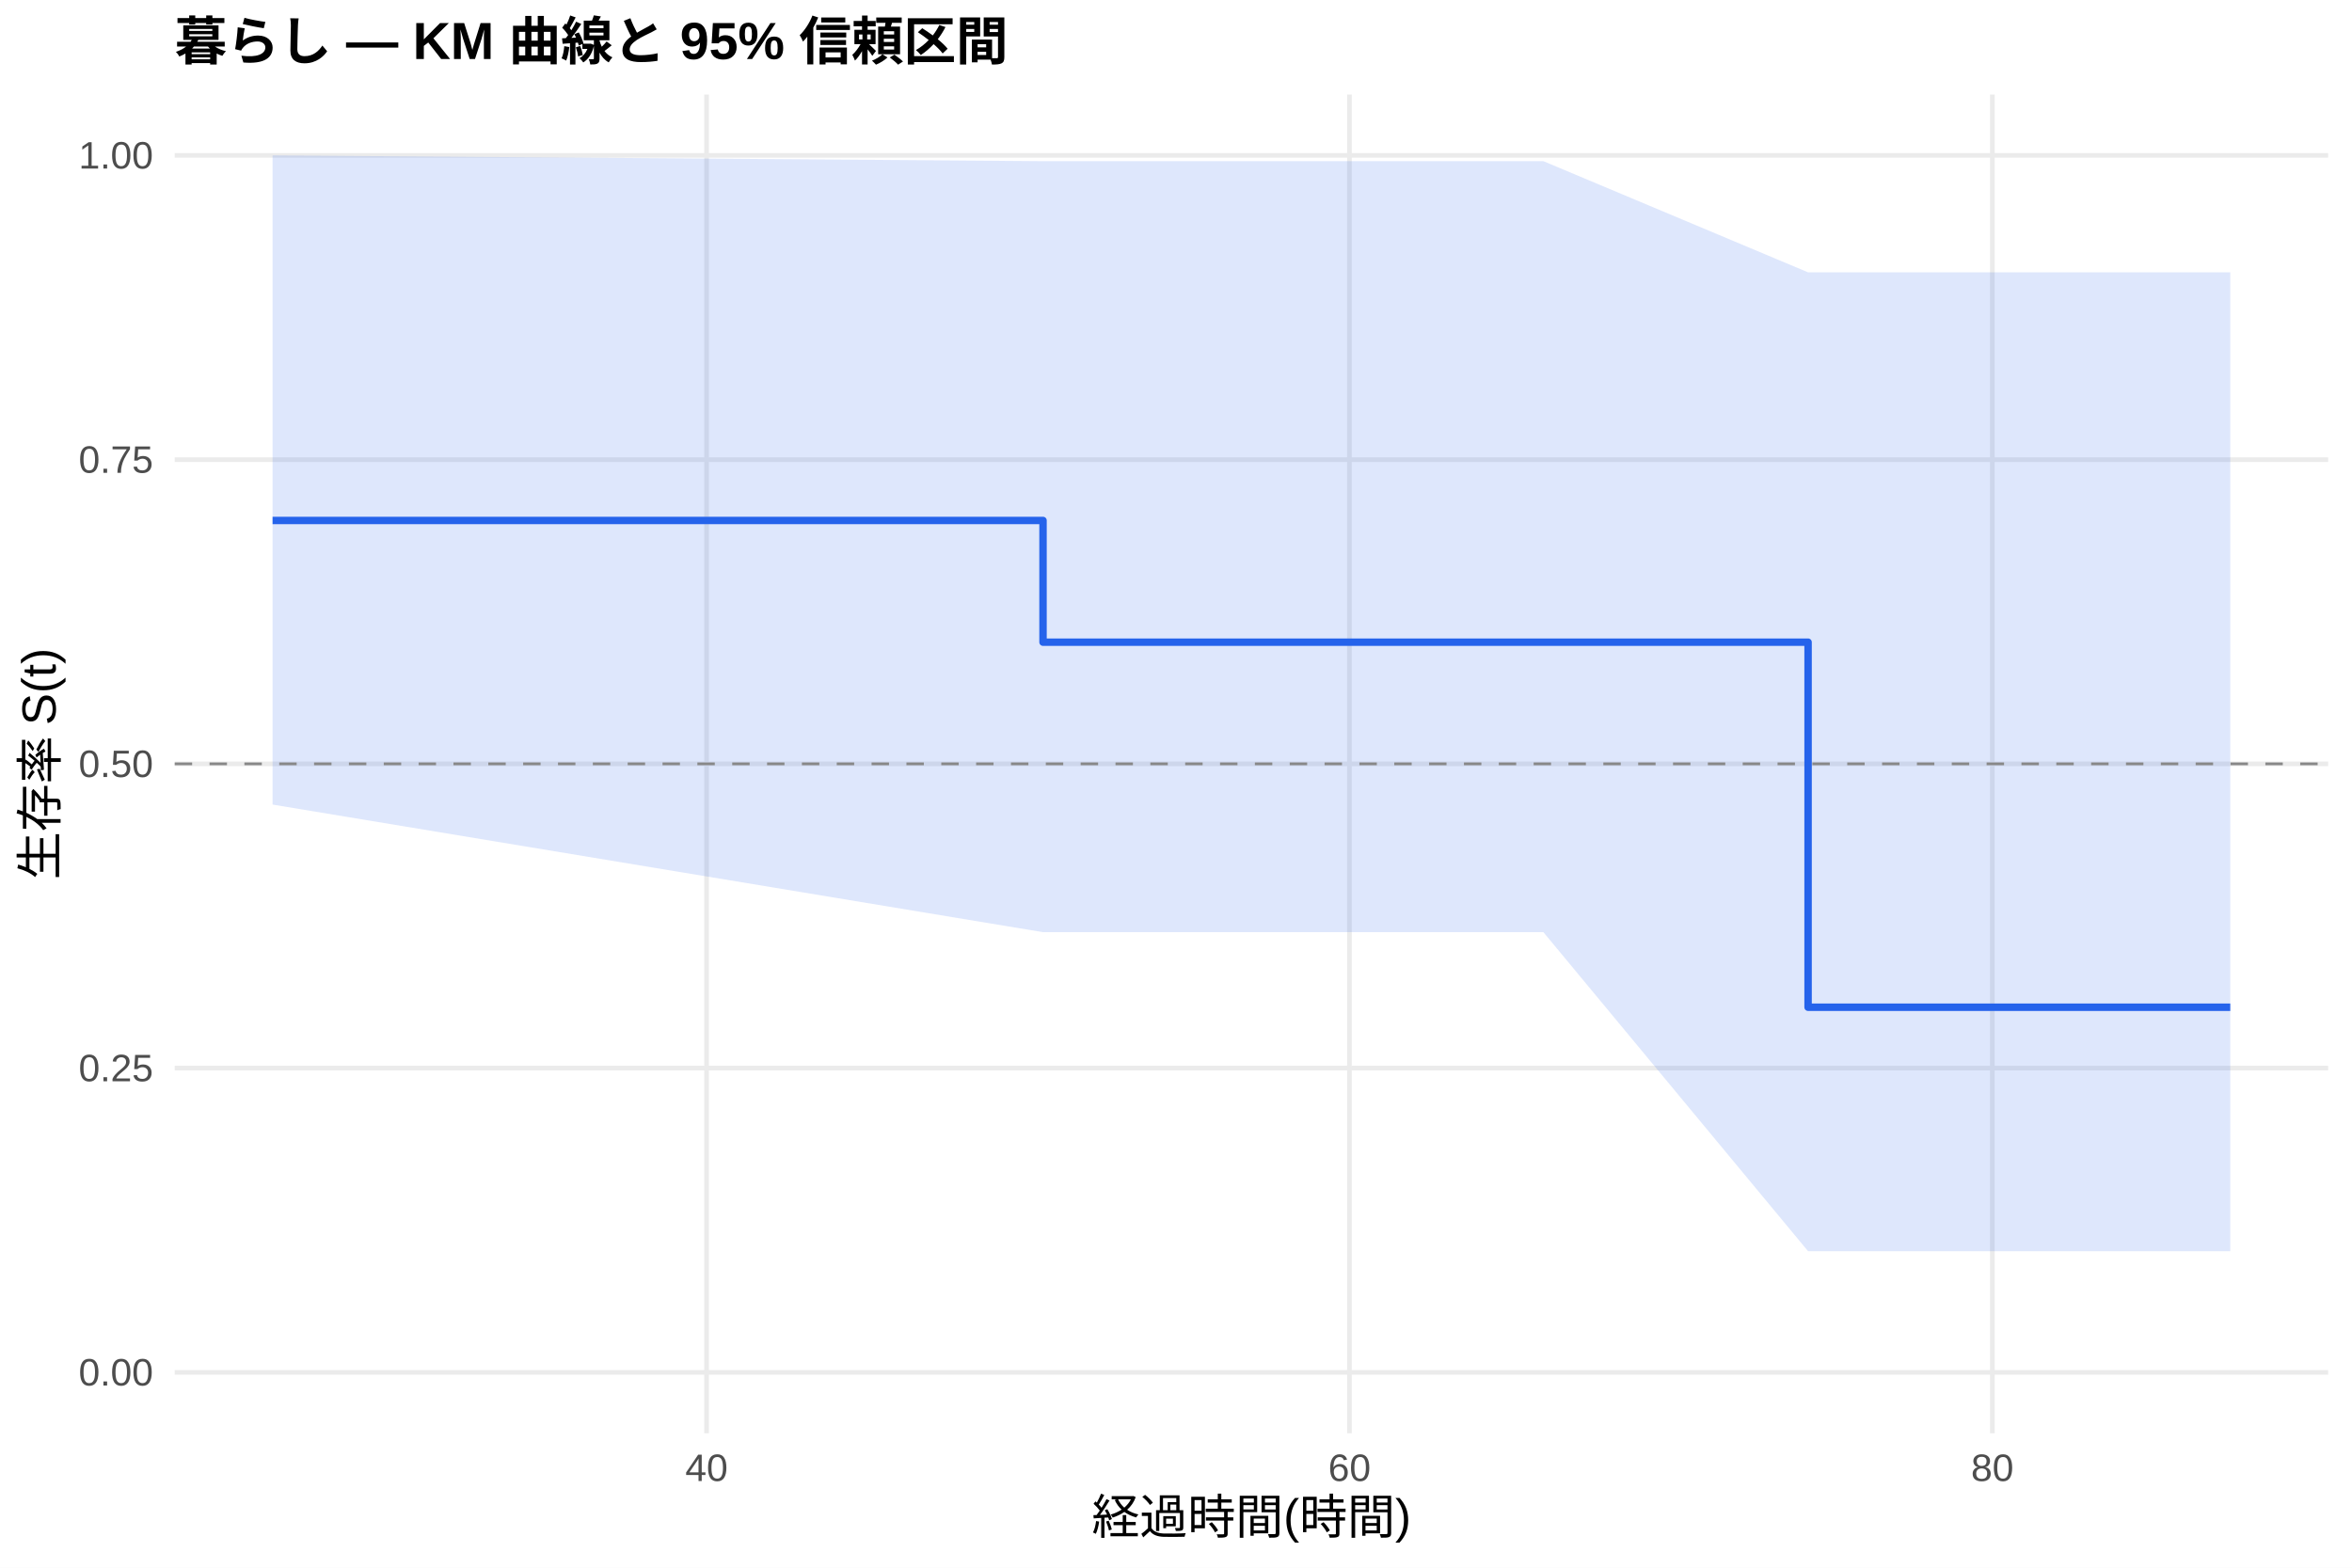
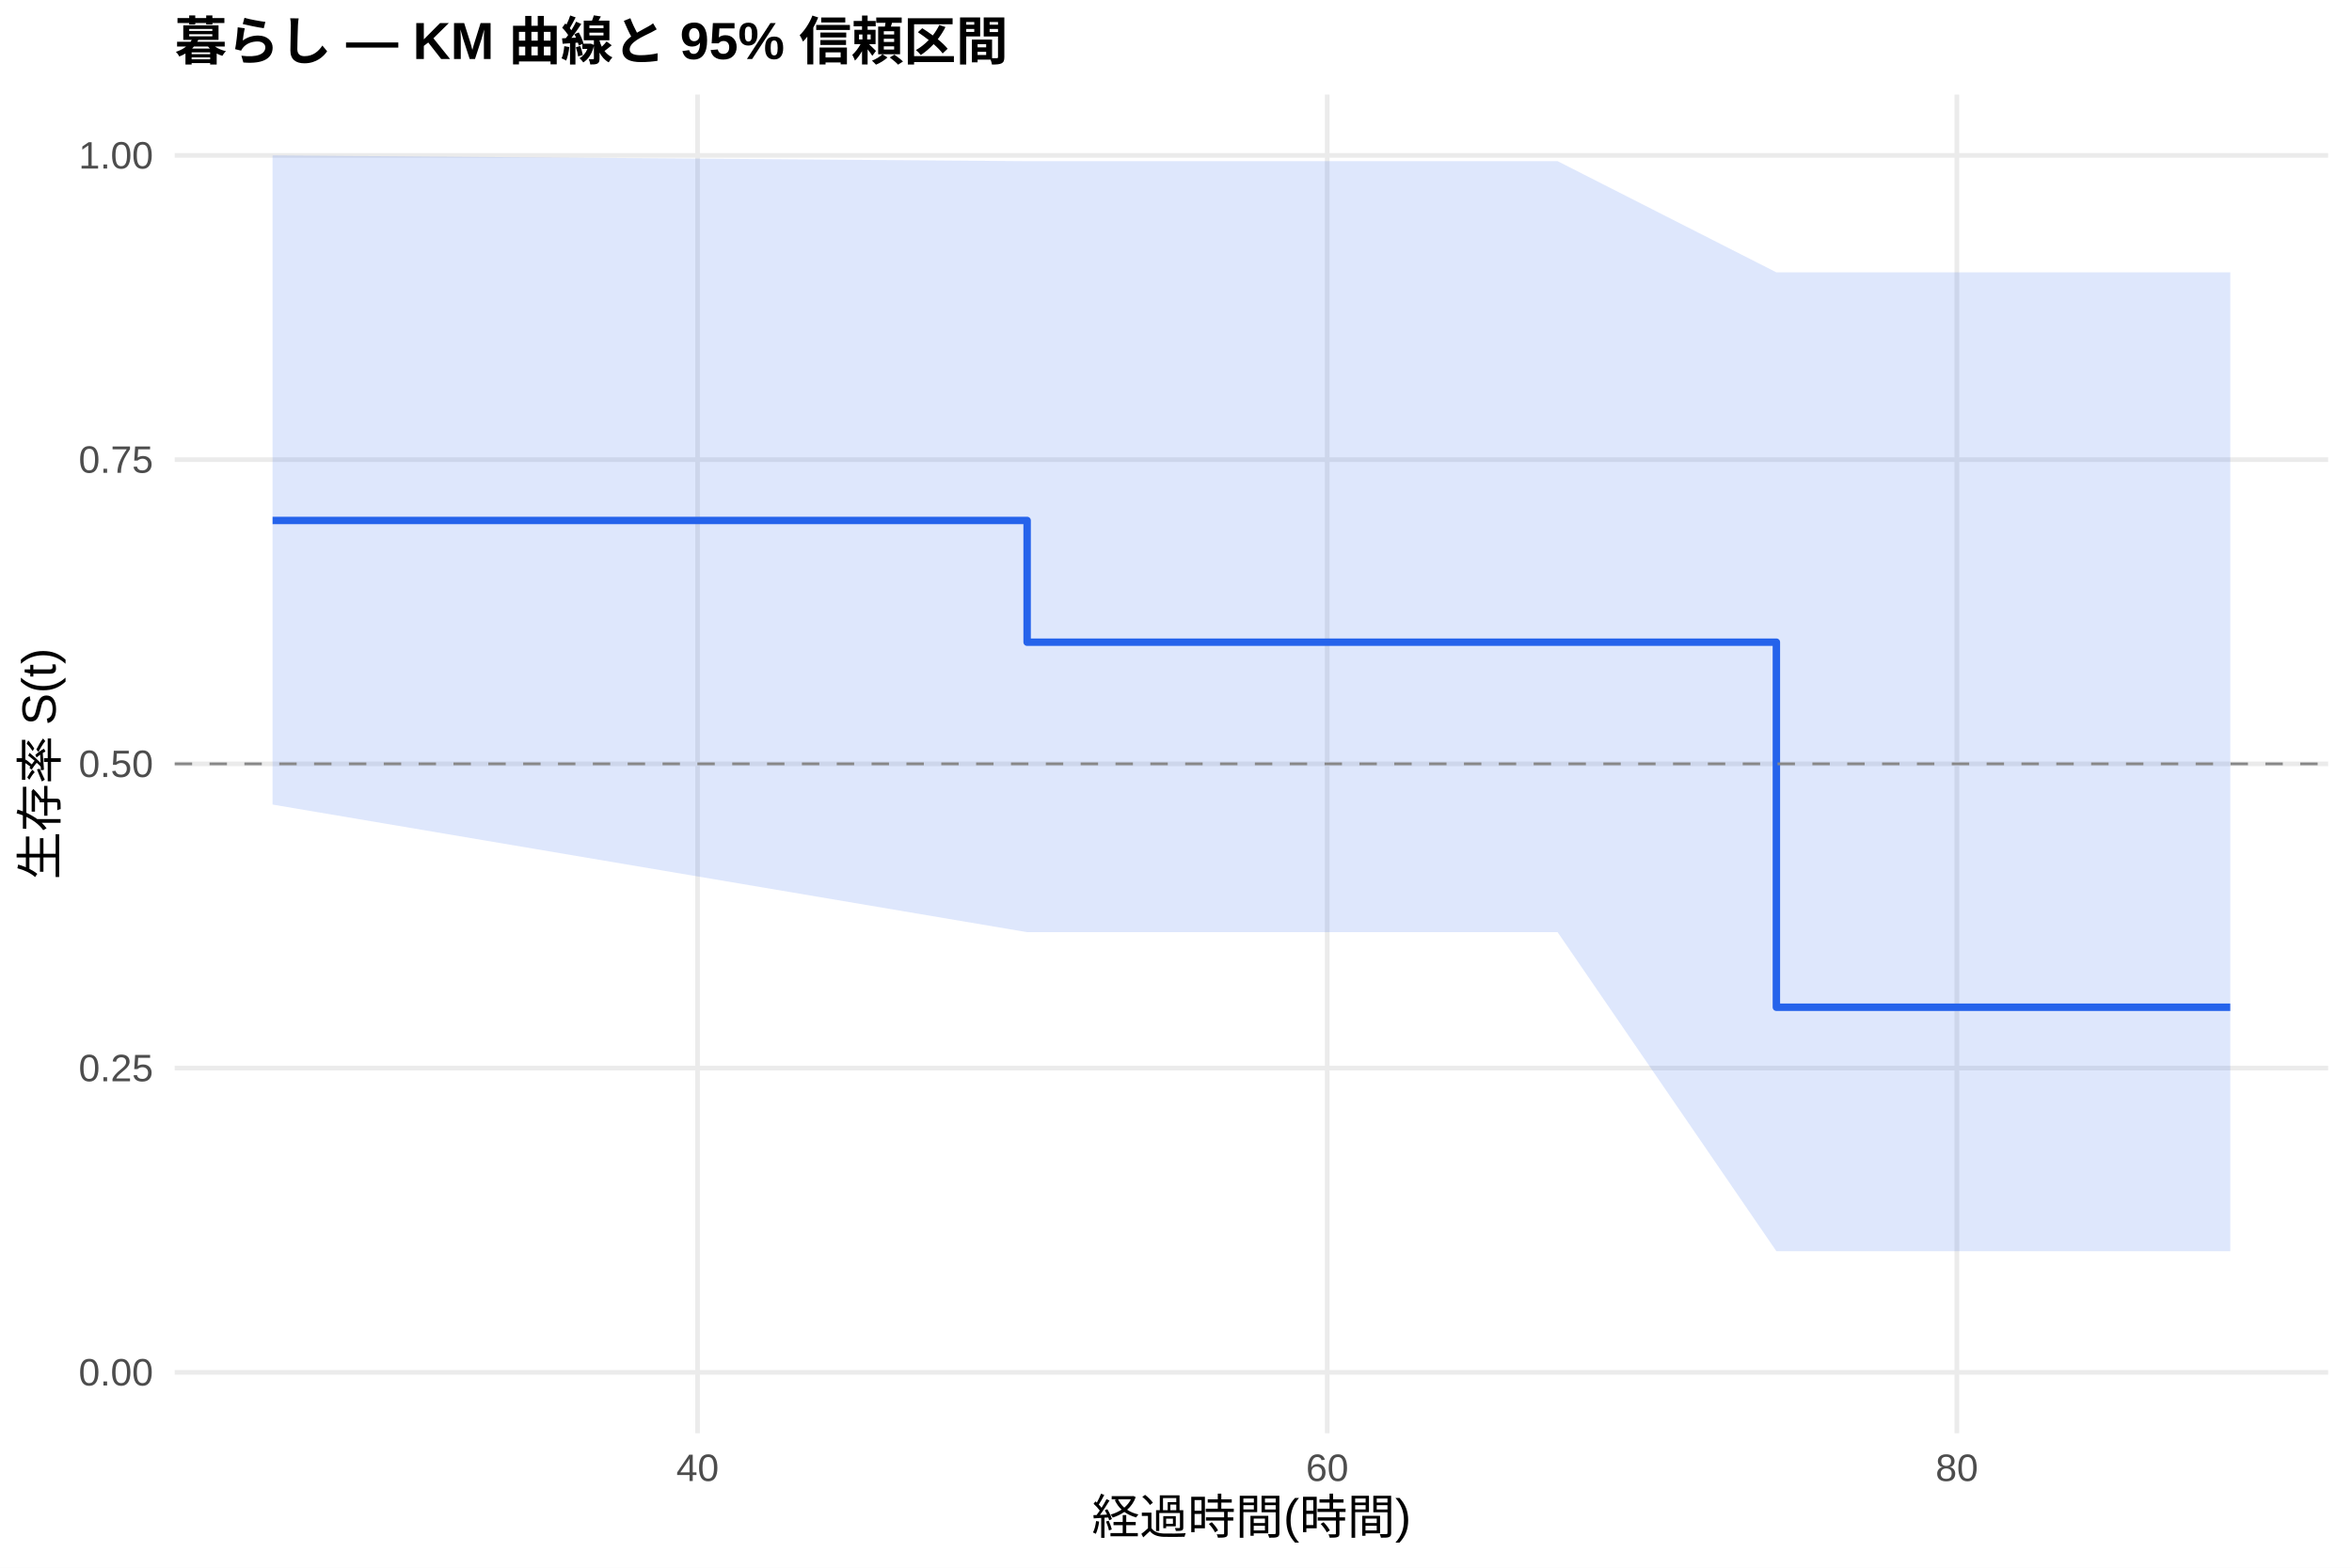
<svg xmlns="http://www.w3.org/2000/svg" width="540.00pt" height="360.00pt" viewBox="0 0 540.00 360.00">
  <g class="svglite">
    <defs>
      <style type="text/css">
    .svglite line, .svglite polyline, .svglite polygon, .svglite path, .svglite rect, .svglite circle {
      fill: none;
      stroke: #000000;
      stroke-linecap: round;
      stroke-linejoin: round;
      stroke-miterlimit: 10.00;
    }
    .svglite text {
      white-space: pre;
    }
    .svglite g.glyphgroup path {
      fill: inherit;
      stroke: none;
    }
  </style>
    </defs>
    <rect width="100%" height="100%" style="stroke: none; fill: #FFFFFF;" />
    <defs>
      <clipPath id="cpMC4wMHw1NDAuMDB8MC4wMHwzNjAuMDA=">
        <rect x="0.00" y="0.00" width="540.00" height="360.00" />
      </clipPath>
    </defs>
    <g clip-path="url(#cpMC4wMHw1NDAuMDB8MC4wMHwzNjAuMDA=)">
      <rect x="0" y="0.00" width="540.00" height="360.00" style="stroke-width: 1.07; stroke: none; fill: #FFFFFF;" />
    </g>
    <defs>
      <clipPath id="cpNDAuMTF8NTM0LjUyfDIxLjcxfDMyOS4xMg==">
        <rect x="40.11" y="21.71" width="494.41" height="307.41" />
      </clipPath>
    </defs>
    <g clip-path="url(#cpNDAuMTF8NTM0LjUyfDIxLjcxfDMyOS4xMg==)">
      <polyline points="40.11,315.14 534.52,315.14 " style="stroke-width: 1.07; stroke: #EBEBEB; stroke-linecap: butt;" />
      <polyline points="40.11,245.28 534.52,245.28 " style="stroke-width: 1.07; stroke: #EBEBEB; stroke-linecap: butt;" />
      <polyline points="40.11,175.41 534.52,175.41 " style="stroke-width: 1.07; stroke: #EBEBEB; stroke-linecap: butt;" />
      <polyline points="40.11,105.55 534.52,105.55 " style="stroke-width: 1.07; stroke: #EBEBEB; stroke-linecap: butt;" />
      <polyline points="40.11,35.68 534.52,35.68 " style="stroke-width: 1.07; stroke: #EBEBEB; stroke-linecap: butt;" />
-       <polyline points="162.22,329.12 162.22,21.71 " style="stroke-width: 1.07; stroke: #EBEBEB; stroke-linecap: butt;" />
-       <polyline points="309.83,329.12 309.83,21.71 " style="stroke-width: 1.07; stroke: #EBEBEB; stroke-linecap: butt;" />
-       <polyline points="457.43,329.12 457.43,21.71 " style="stroke-width: 1.07; stroke: #EBEBEB; stroke-linecap: butt;" />
-       <polygon points="62.58,35.68 239.47,37.01 343.41,37.01 354.35,37.01 415.12,62.54 512.05,62.54 512.05,287.32 415.12,287.32 354.35,214.06 343.41,214.06 239.47,214.06 62.58,184.76 " style="stroke-width: 0.00; stroke: none; stroke-linecap: butt; fill: #2563EB; fill-opacity: 0.15;" />
-       <polyline points="62.58,35.68 239.47,37.01 343.41,37.01 354.35,37.01 415.12,62.54 512.05,62.54 " style="stroke-width: 1.07; stroke: none; stroke-linecap: butt;" />
-       <polyline points="512.05,287.32 415.12,287.32 354.35,214.06 343.41,214.06 239.47,214.06 62.58,184.76 " style="stroke-width: 1.07; stroke: none; stroke-linecap: butt;" />
-       <polyline points="62.58,119.52 239.47,119.52 239.47,147.47 343.41,147.47 343.41,147.47 354.35,147.47 354.35,147.47 415.12,147.47 415.12,231.30 512.05,231.30 512.05,231.30 " style="stroke-width: 1.71; stroke: #2563EB; stroke-linecap: butt;" />
+       <polyline points="160.16,329.12 160.16,21.71 " style="stroke-width: 1.07; stroke: #EBEBEB; stroke-linecap: butt;" />
+       <polyline points="304.72,329.12 304.72,21.71 " style="stroke-width: 1.07; stroke: #EBEBEB; stroke-linecap: butt;" />
+       <polyline points="449.28,329.12 449.28,21.71 " style="stroke-width: 1.07; stroke: #EBEBEB; stroke-linecap: butt;" />
+       <polygon points="62.58,35.68 235.82,37.01 346.89,37.01 357.61,37.01 407.84,62.54 512.05,62.54 512.05,287.32 407.84,287.32 357.61,214.06 346.89,214.06 235.82,214.06 62.58,184.76 " style="stroke-width: 0.00; stroke: none; stroke-linecap: butt; fill: #2563EB; fill-opacity: 0.15;" />
+       <polyline points="62.58,35.68 235.82,37.01 346.89,37.01 357.61,37.01 407.84,62.54 512.05,62.54 " style="stroke-width: 1.07; stroke: none; stroke-linecap: butt;" />
+       <polyline points="512.05,287.32 407.84,287.32 357.61,214.06 346.89,214.06 235.82,214.06 62.58,184.76 " style="stroke-width: 1.07; stroke: none; stroke-linecap: butt;" />
+       <polyline points="62.58,119.52 235.82,119.52 235.82,147.47 346.89,147.47 346.89,147.47 357.61,147.47 357.61,147.47 407.84,147.47 407.84,231.30 512.05,231.30 512.05,231.30 " style="stroke-width: 1.71; stroke: #2563EB; stroke-linecap: butt;" />
      <line x1="40.11" y1="175.41" x2="534.52" y2="175.41" style="stroke-width: 0.64; stroke: #888888; stroke-dasharray: 4.00,4.00; stroke-linecap: butt;" />
    </g>
    <g clip-path="url(#cpMC4wMHw1NDAuMDB8MC4wMHwzNjAuMDA=)">
      <text x="35.18" y="318.17" text-anchor="end" style="font-size: 8.80px;fill: #4D4D4D; font-family: &quot;Liberation Sans&quot;;" textLength="17.11px" lengthAdjust="spacingAndGlyphs">0.00</text>
      <text x="35.18" y="248.30" text-anchor="end" style="font-size: 8.80px;fill: #4D4D4D; font-family: &quot;Liberation Sans&quot;;" textLength="17.11px" lengthAdjust="spacingAndGlyphs">0.25</text>
      <text x="35.18" y="178.44" text-anchor="end" style="font-size: 8.80px;fill: #4D4D4D; font-family: &quot;Liberation Sans&quot;;" textLength="17.11px" lengthAdjust="spacingAndGlyphs">0.50</text>
      <text x="35.18" y="108.57" text-anchor="end" style="font-size: 8.80px;fill: #4D4D4D; font-family: &quot;Liberation Sans&quot;;" textLength="17.11px" lengthAdjust="spacingAndGlyphs">0.75</text>
      <text x="35.18" y="38.71" text-anchor="end" style="font-size: 8.80px;fill: #4D4D4D; font-family: &quot;Liberation Sans&quot;;" textLength="17.11px" lengthAdjust="spacingAndGlyphs">1.00</text>
-       <text x="162.22" y="340.10" text-anchor="middle" style="font-size: 8.80px;fill: #4D4D4D; font-family: &quot;Liberation Sans&quot;;" textLength="9.78px" lengthAdjust="spacingAndGlyphs">40</text>
-       <text x="309.83" y="340.10" text-anchor="middle" style="font-size: 8.80px;fill: #4D4D4D; font-family: &quot;Liberation Sans&quot;;" textLength="9.78px" lengthAdjust="spacingAndGlyphs">60</text>
-       <text x="457.43" y="340.10" text-anchor="middle" style="font-size: 8.80px;fill: #4D4D4D; font-family: &quot;Liberation Sans&quot;;" textLength="9.78px" lengthAdjust="spacingAndGlyphs">80</text>
+       <text x="160.16" y="340.10" text-anchor="middle" style="font-size: 8.80px;fill: #4D4D4D; font-family: &quot;Liberation Sans&quot;;" textLength="9.78px" lengthAdjust="spacingAndGlyphs">40</text>
+       <text x="304.72" y="340.10" text-anchor="middle" style="font-size: 8.80px;fill: #4D4D4D; font-family: &quot;Liberation Sans&quot;;" textLength="9.78px" lengthAdjust="spacingAndGlyphs">60</text>
+       <text x="449.28" y="340.10" text-anchor="middle" style="font-size: 8.80px;fill: #4D4D4D; font-family: &quot;Liberation Sans&quot;;" textLength="9.78px" lengthAdjust="spacingAndGlyphs">80</text>
      <text x="287.32" y="352.24" text-anchor="middle" style="font-size: 11.00px; font-family: &quot;Liberation Sans&quot;;" textLength="73.31px" lengthAdjust="spacingAndGlyphs">経過時間(時間)</text>
      <text transform="translate(13.05,175.41) rotate(-90)" text-anchor="middle" style="font-size: 11.00px; font-family: &quot;Liberation Sans&quot;;" textLength="53.78px" lengthAdjust="spacingAndGlyphs">生存率 S(t)</text>
      <text x="40.11" y="13.74" style="font-size: 12.00px; font-weight: bold; font-family: &quot;Liberation Sans&quot;;" textLength="191.33px" lengthAdjust="spacingAndGlyphs">暮らし — KM 曲線と 95% 信頼区間</text>
    </g>
  </g>
</svg>
